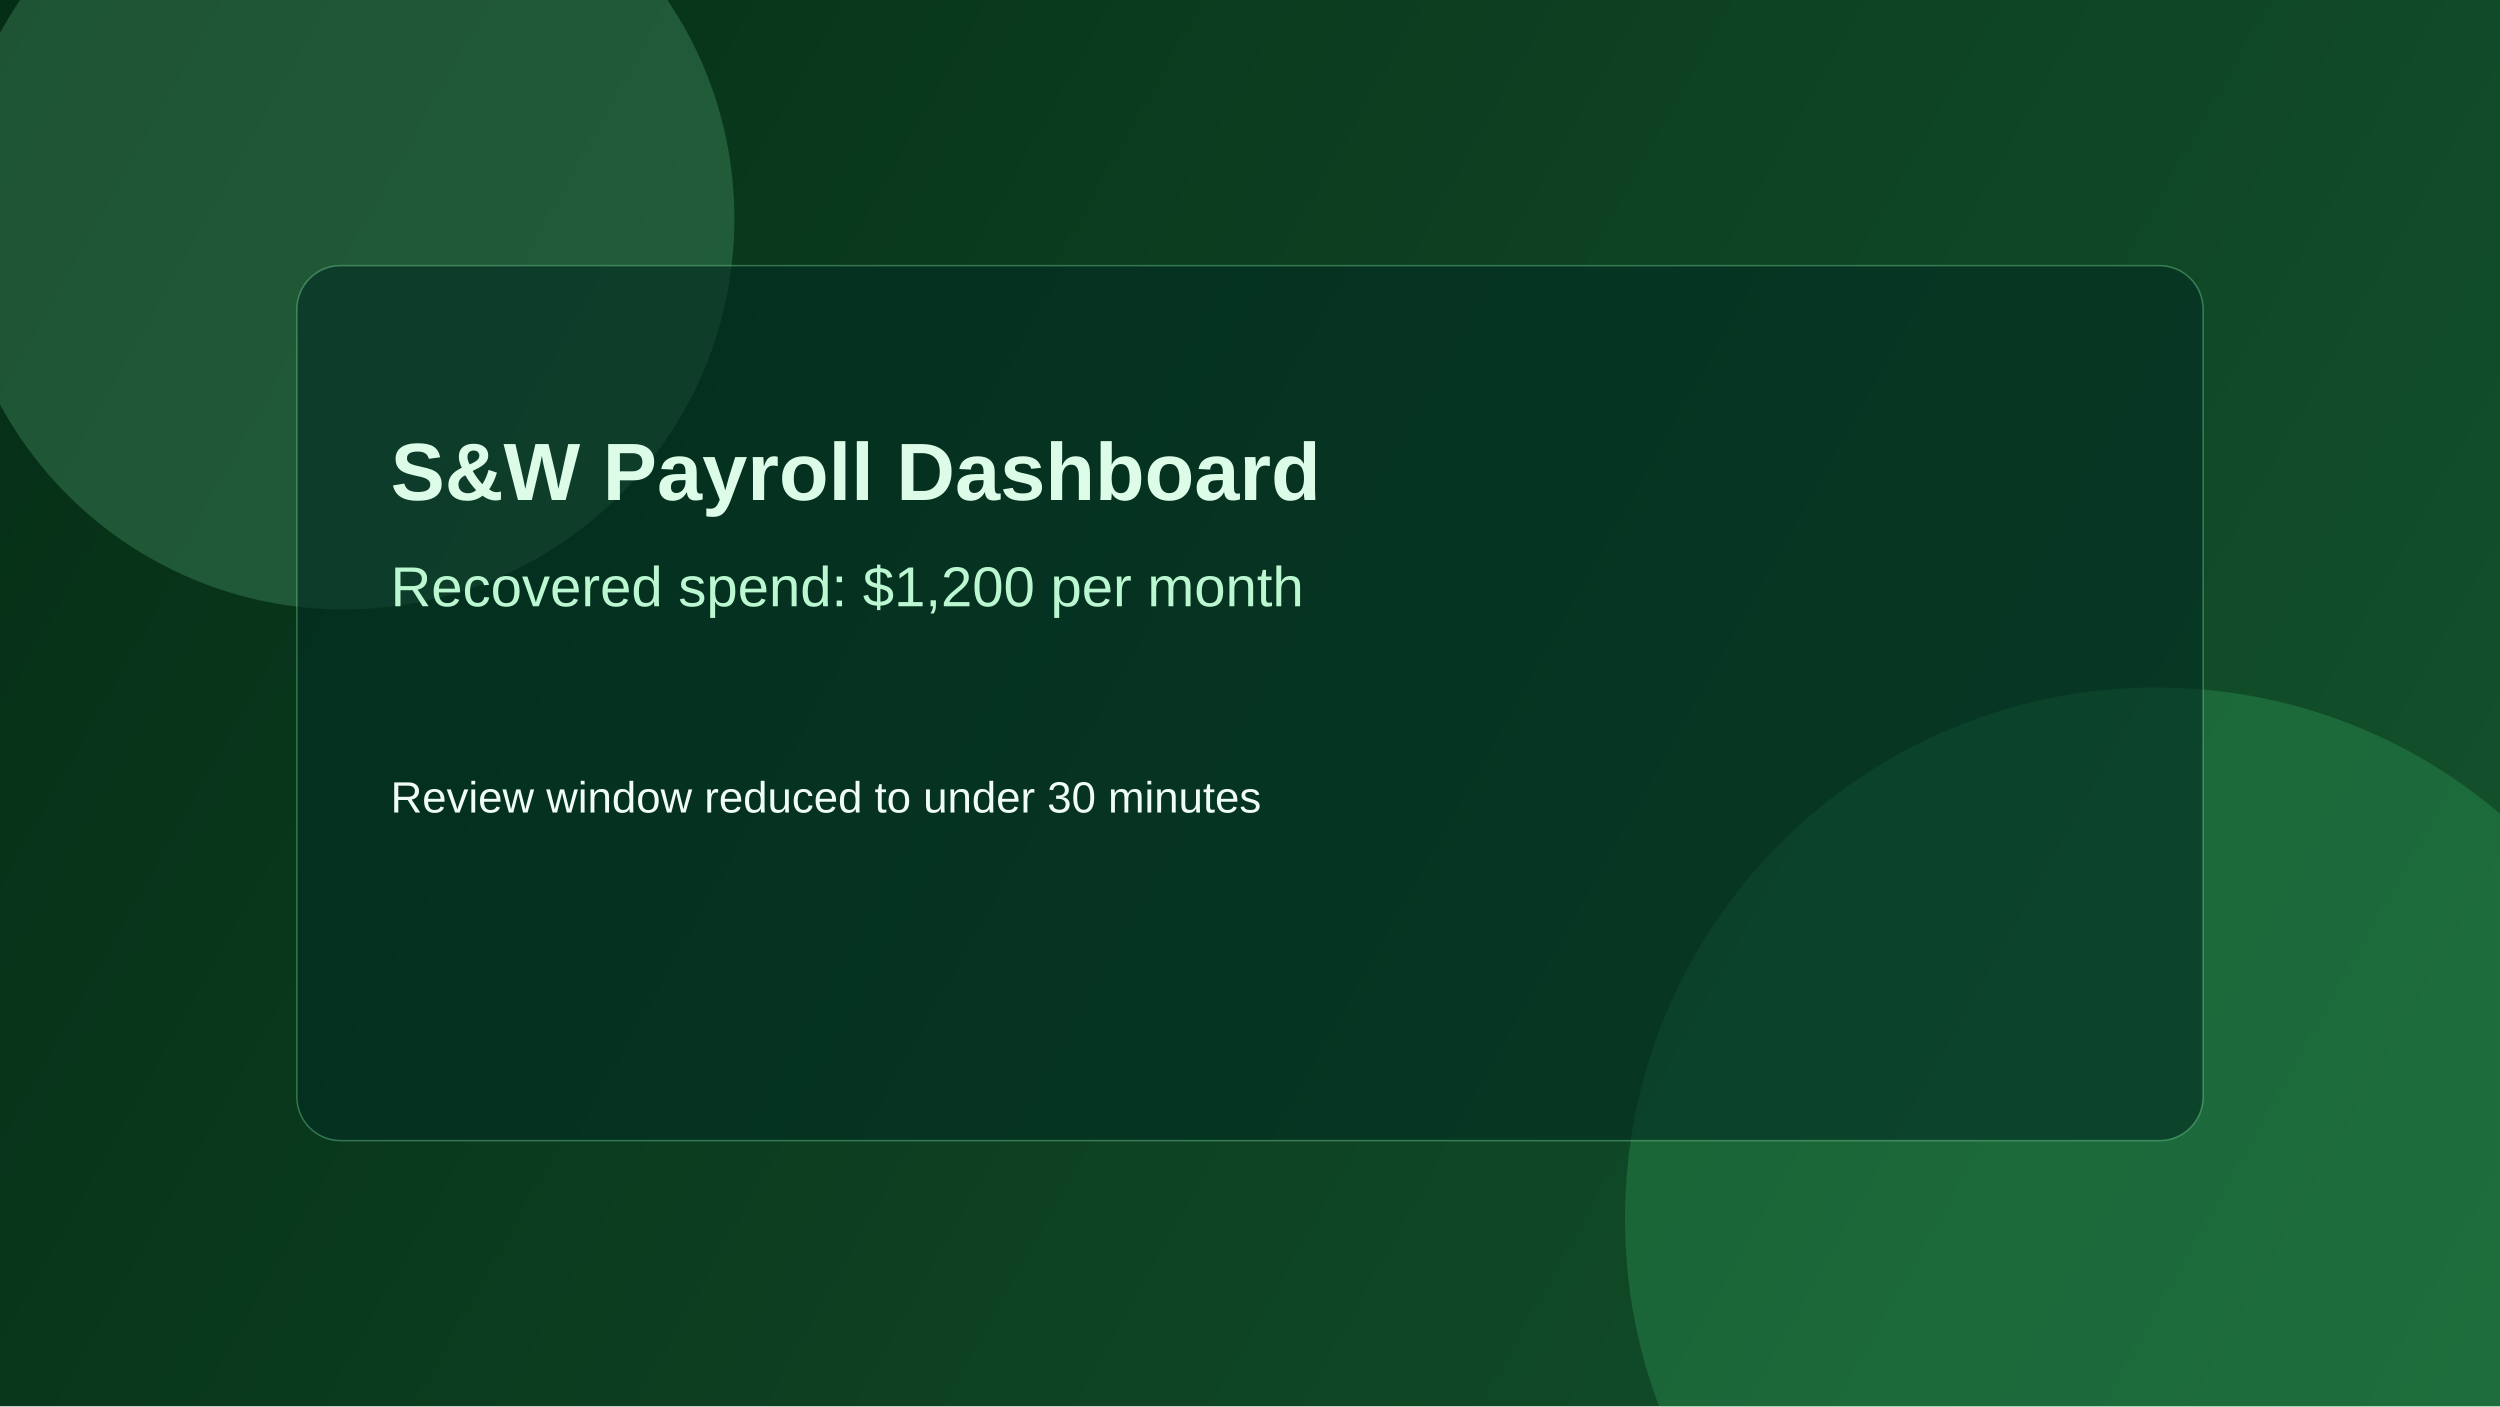
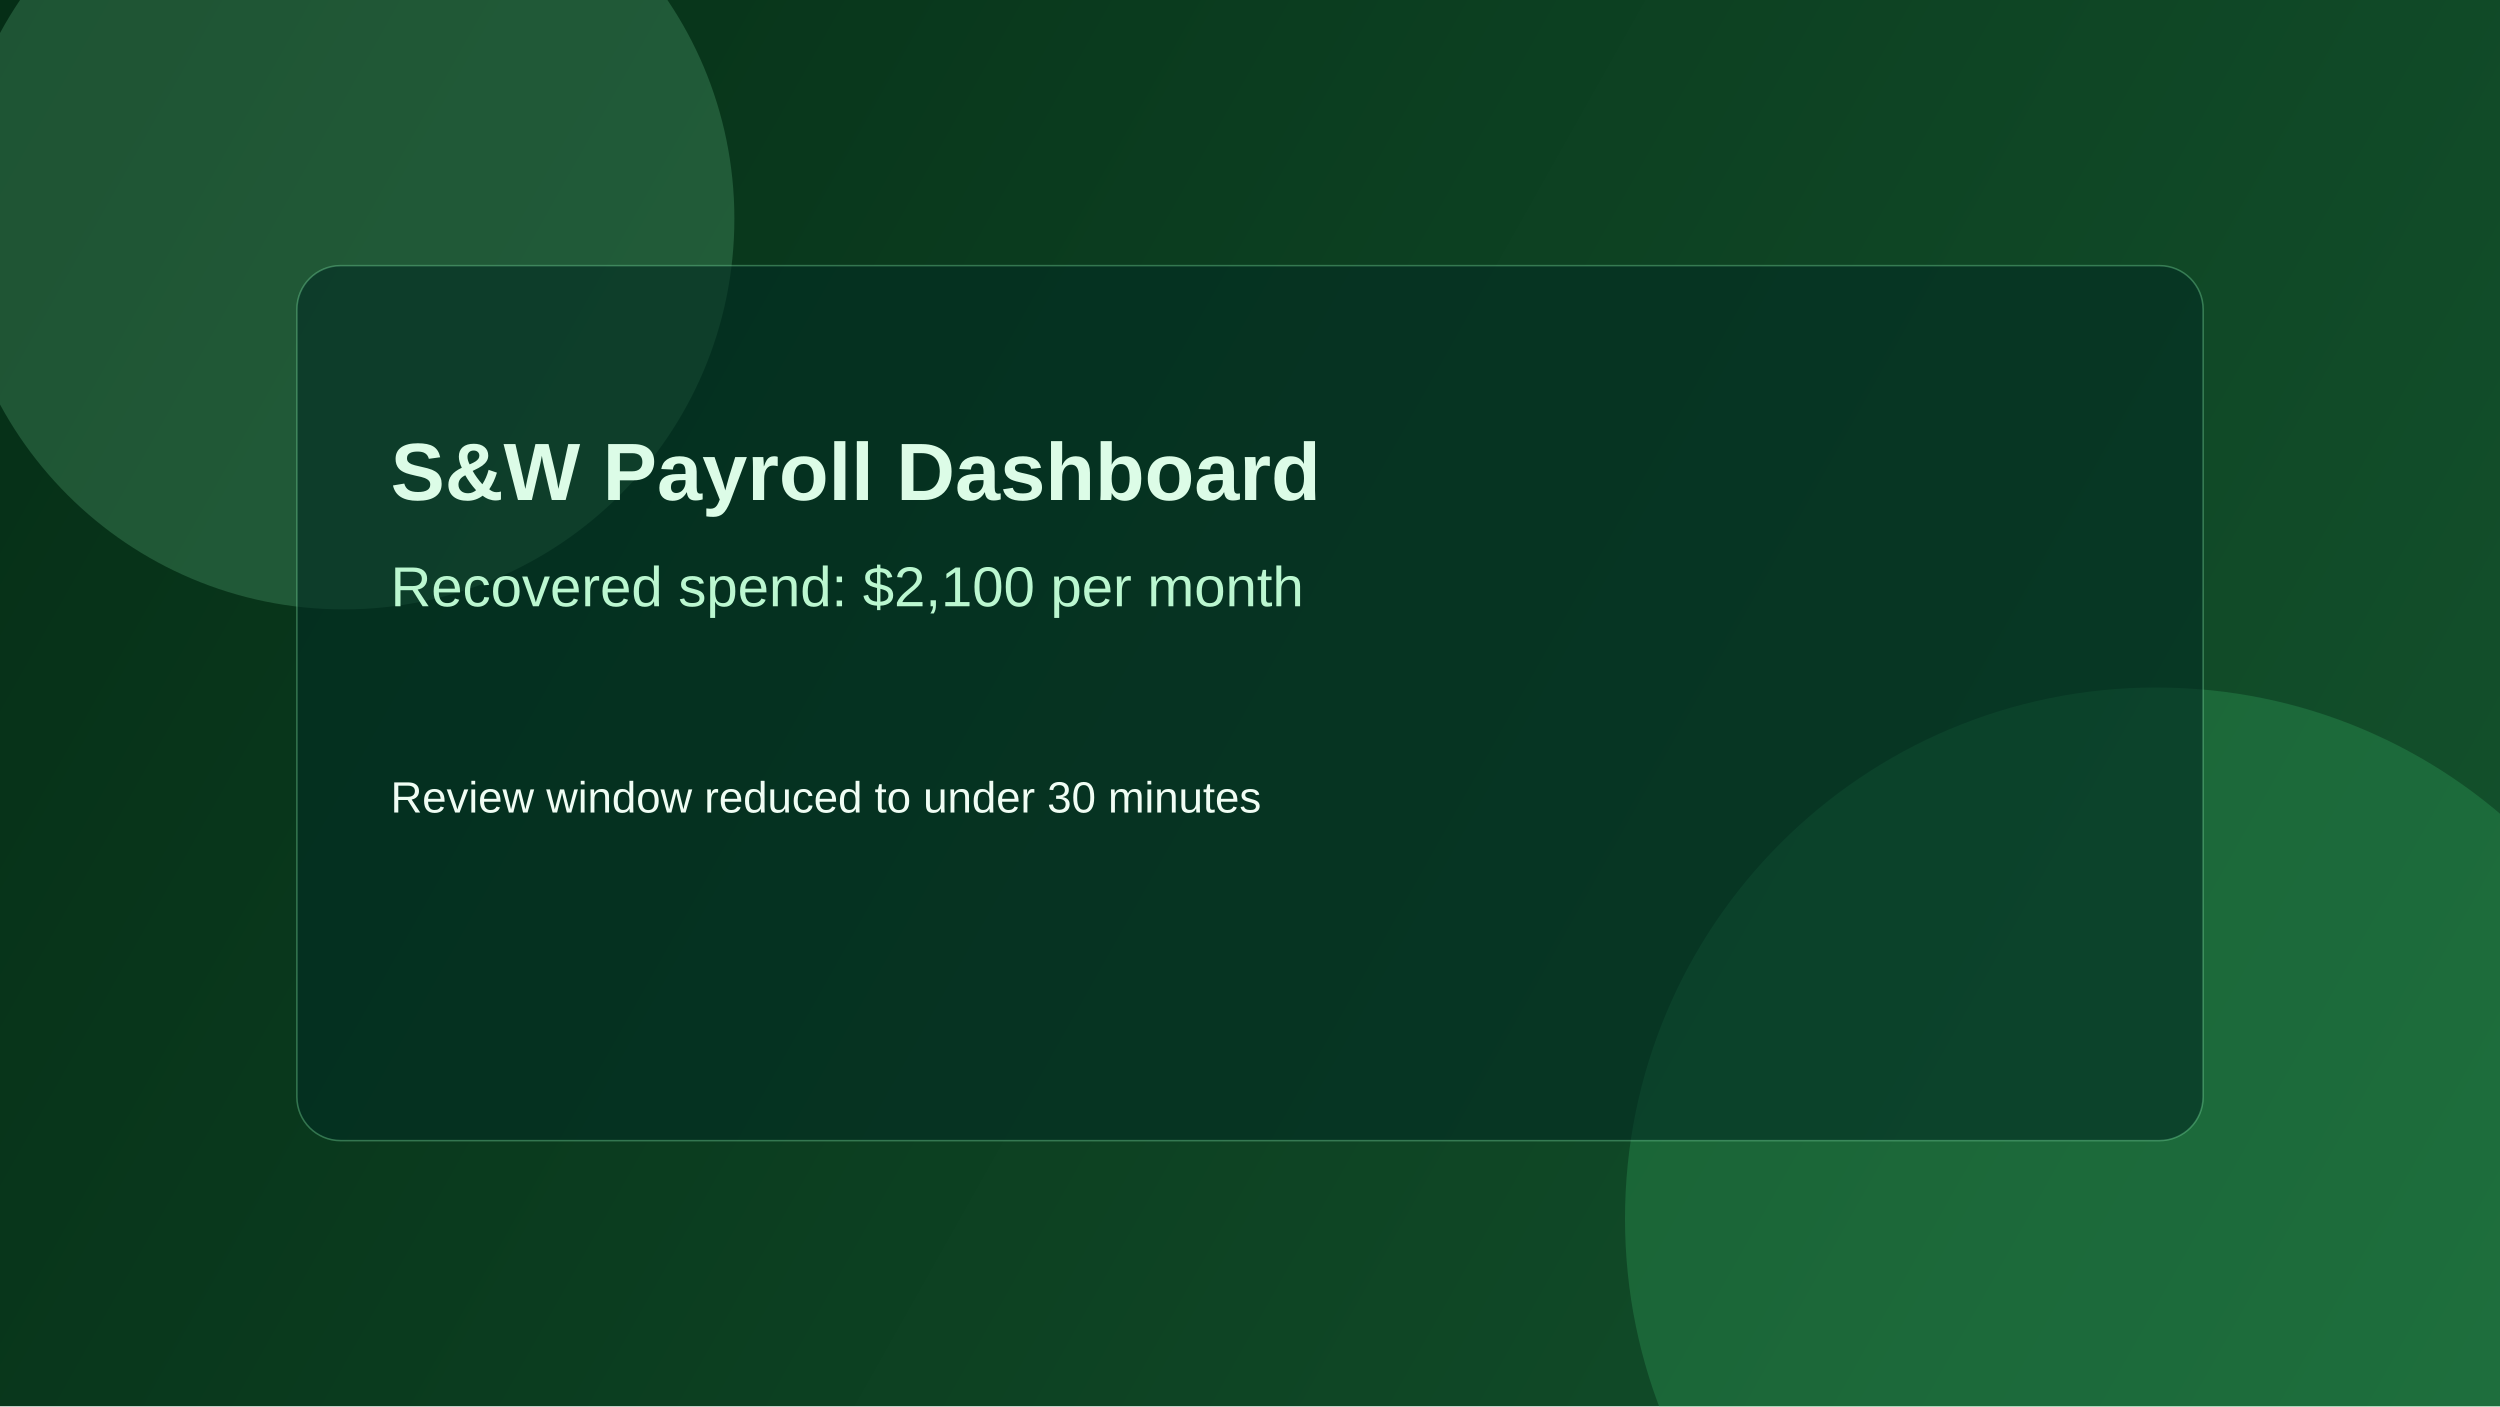
<svg xmlns="http://www.w3.org/2000/svg" width="1600" height="900" viewBox="0 0 1600 900" fill="none">
  <defs>
    <linearGradient id="bg" x1="0" y1="0" x2="1600" y2="900" gradientUnits="userSpaceOnUse">
      <stop offset="0" stop-color="#052E16" />
      <stop offset="1" stop-color="#14532D" />
    </linearGradient>
  </defs>
  <rect width="1600" height="900" fill="url(#bg)" />
  <circle cx="220" cy="140" r="250" fill="#86EFAC" fill-opacity="0.2" />
  <circle cx="1380" cy="780" r="340" fill="#4ADE80" fill-opacity="0.2" />
  <rect x="190" y="170" width="1220" height="560" rx="28" fill="#022C22" fill-opacity="0.62" stroke="#86EFAC" stroke-opacity="0.35" />
  <text x="250" y="320" fill="#DCFCE7" font-size="52" font-family="Arial, sans-serif" font-weight="700">S&amp;W Payroll Dashboard</text>
-   <text x="250" y="388" fill="#BBF7D0" font-size="36" font-family="Arial, sans-serif" font-weight="500">Recovered spend: $1,200 per month</text>
+   <text x="250" y="388" fill="#BBF7D0" font-size="36" font-family="Arial, sans-serif" font-weight="500">Recovered spend: $2,100 per month</text>
  <text x="250" y="520" fill="#F0FDF4" font-size="28" font-family="Arial, sans-serif">Review window reduced to under 30 minutes</text>
</svg>
